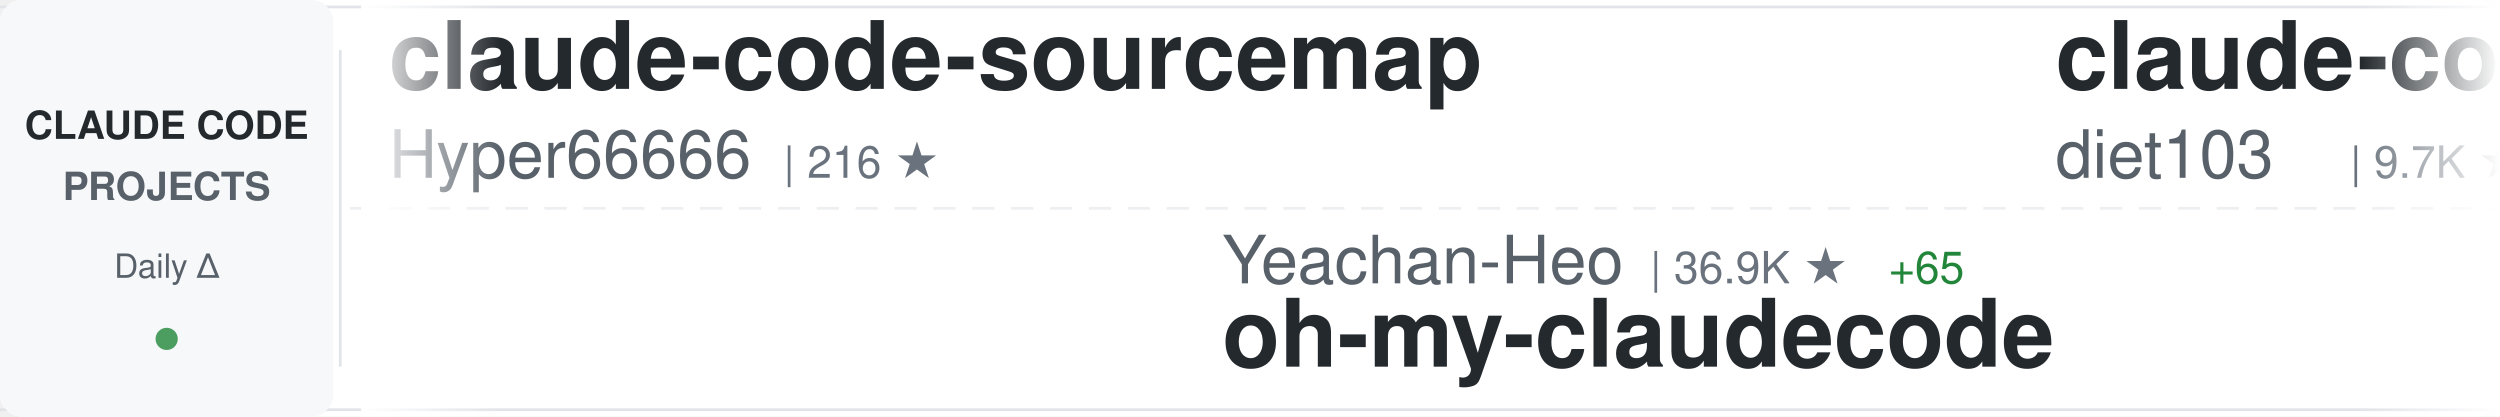
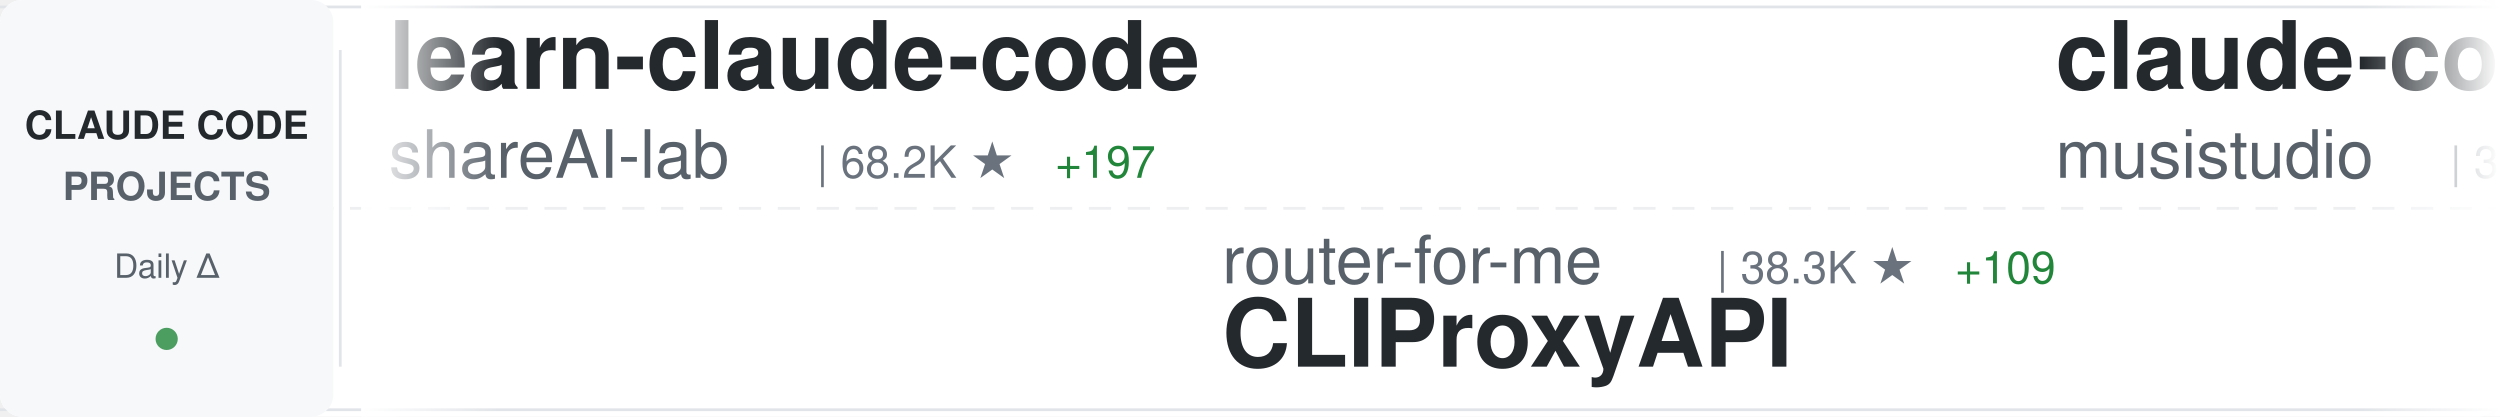
<svg xmlns="http://www.w3.org/2000/svg" width="900" height="150">
  <defs>
    <linearGradient id="awesomeLeftFade" x1="0%" y1="0%" x2="100%" y2="0%">
      <stop offset="0%" style="stop-color:#ffffff;stop-opacity:1" />
      <stop offset="100%" style="stop-color:#ffffff;stop-opacity:0" />
    </linearGradient>
    <linearGradient id="awesomeRightFade" x1="0%" y1="0%" x2="100%" y2="0%">
      <stop offset="0%" style="stop-color:#ffffff;stop-opacity:0" />
      <stop offset="100%" style="stop-color:#ffffff;stop-opacity:1" />
    </linearGradient>
  </defs>
  <rect width="900" height="150" fill="#ffffff" rx="8" />
  <rect x="0" y="2" width="900" height="1" fill="#e1e4e8" />
  <rect x="0" y="147" width="900" height="1" fill="#e1e4e8" />
  <line x1="0" y1="75" x2="900" y2="75" stroke="#e1e4e8" stroke-width="1" stroke-dasharray="8 6" opacity="0.6" />
  <rect x="0" y="0" width="120" height="150" fill="#f6f8fa" rx="8" />
  <text x="60" y="50" font-family="-apple-system, BlinkMacSystemFont, 'Segoe UI', Helvetica, Arial, sans-serif" font-size="14" font-weight="600" fill="#24292e" text-anchor="middle">CLAUDE CODE</text>
  <text x="60" y="72" font-family="-apple-system, BlinkMacSystemFont, 'Segoe UI', Helvetica, Arial, sans-serif" font-size="14" font-weight="600" fill="#586069" text-anchor="middle">PROJECTS</text>
  <text x="60" y="100" font-family="-apple-system, BlinkMacSystemFont, 'Segoe UI', Helvetica, Arial, sans-serif" font-size="12" font-weight="500" fill="#586069" text-anchor="middle">Daily Δ</text>
  <circle cx="60" cy="122" r="4" fill="#22863a" opacity="0.8" />
  <rect x="122" y="18" width="1" height="114" fill="#e1e4e8" />
  <clipPath id="awesomeTickerClip">
    <rect x="130" y="0" width="770" height="150" />
  </clipPath>
  <g clip-path="url(#awesomeTickerClip)">
    <g id="awesomeTickerItems">
      <animateTransform attributeName="transform" attributeType="XML" type="translate" from="0 0" to="-3000 0" dur="54s" repeatCount="indefinite" />
      <g transform="translate(0, 0)">
-         <text x="140" y="32" font-family="-apple-system, BlinkMacSystemFont, 'Segoe UI', Helvetica, Arial, sans-serif" font-size="34" font-weight="600" fill="#24292e">claude-code-sourcemap</text>
-         <text x="140" y="64" font-family="-apple-system, BlinkMacSystemFont, 'Segoe UI', Helvetica, Arial, sans-serif" font-size="24" font-weight="400" fill="#586069">Hyper66666</text>
-         <text x="282" y="64" font-family="-apple-system, BlinkMacSystemFont, 'Segoe UI', Helvetica, Arial, sans-serif" font-size="16" font-weight="500" fill="#6a737d">| 216 ★</text>
+         <text x="140" y="32" font-family="-apple-system, BlinkMacSystemFont, 'Segoe UI', Helvetica, Arial, sans-serif" font-size="34" font-weight="600" fill="#24292e">learn-claude-code</text>
+         <text x="140" y="64" font-family="-apple-system, BlinkMacSystemFont, 'Segoe UI', Helvetica, Arial, sans-serif" font-size="24" font-weight="400" fill="#586069">shareAI-lab</text>
+         <text x="294" y="64" font-family="-apple-system, BlinkMacSystemFont, 'Segoe UI', Helvetica, Arial, sans-serif" font-size="16" font-weight="500" fill="#6a737d">| 68.2K ★</text>
+         <text x="380" y="64" font-family="-apple-system, BlinkMacSystemFont, 'Segoe UI', Helvetica, Arial, sans-serif" font-size="16" font-weight="500" fill="#22863a"> +197</text>
      </g>
      <g transform="translate(300, 0)">
-         <text x="140" y="102" font-family="-apple-system, BlinkMacSystemFont, 'Segoe UI', Helvetica, Arial, sans-serif" font-size="24" font-weight="400" fill="#586069">Yeachan-Heo</text>
-         <text x="294" y="102" font-family="-apple-system, BlinkMacSystemFont, 'Segoe UI', Helvetica, Arial, sans-serif" font-size="16" font-weight="500" fill="#6a737d">| 36.9K ★</text>
-         <text x="380" y="102" font-family="-apple-system, BlinkMacSystemFont, 'Segoe UI', Helvetica, Arial, sans-serif" font-size="16" font-weight="500" fill="#22863a"> +65</text>
-         <text x="140" y="132" font-family="-apple-system, BlinkMacSystemFont, 'Segoe UI', Helvetica, Arial, sans-serif" font-size="34" font-weight="600" fill="#24292e">oh-my-claudecode</text>
+         <text x="140" y="102" font-family="-apple-system, BlinkMacSystemFont, 'Segoe UI', Helvetica, Arial, sans-serif" font-size="24" font-weight="400" fill="#586069">router-for-me</text>
+         <text x="318" y="102" font-family="-apple-system, BlinkMacSystemFont, 'Segoe UI', Helvetica, Arial, sans-serif" font-size="16" font-weight="500" fill="#6a737d">| 38.3K ★</text>
+         <text x="404" y="102" font-family="-apple-system, BlinkMacSystemFont, 'Segoe UI', Helvetica, Arial, sans-serif" font-size="16" font-weight="500" fill="#22863a"> +109</text>
+         <text x="140" y="132" font-family="-apple-system, BlinkMacSystemFont, 'Segoe UI', Helvetica, Arial, sans-serif" font-size="34" font-weight="600" fill="#24292e">CLIProxyAPI</text>
      </g>
      <g transform="translate(600, 0)">
-         <text x="140" y="32" font-family="-apple-system, BlinkMacSystemFont, 'Segoe UI', Helvetica, Arial, sans-serif" font-size="34" font-weight="600" fill="#24292e">claude-code-infrastructu...</text>
-         <text x="140" y="64" font-family="-apple-system, BlinkMacSystemFont, 'Segoe UI', Helvetica, Arial, sans-serif" font-size="24" font-weight="400" fill="#586069">diet103</text>
-         <text x="246" y="64" font-family="-apple-system, BlinkMacSystemFont, 'Segoe UI', Helvetica, Arial, sans-serif" font-size="16" font-weight="500" fill="#6a737d">| 9.7K ★</text>
-         <text x="323" y="64" font-family="-apple-system, BlinkMacSystemFont, 'Segoe UI', Helvetica, Arial, sans-serif" font-size="16" font-weight="500" fill="#22863a"> +1</text>
+         <text x="140" y="32" font-family="-apple-system, BlinkMacSystemFont, 'Segoe UI', Helvetica, Arial, sans-serif" font-size="34" font-weight="600" fill="#24292e">claude-code-router</text>
+         <text x="140" y="64" font-family="-apple-system, BlinkMacSystemFont, 'Segoe UI', Helvetica, Arial, sans-serif" font-size="24" font-weight="400" fill="#586069">musistudio</text>
+         <text x="282" y="64" font-family="-apple-system, BlinkMacSystemFont, 'Segoe UI', Helvetica, Arial, sans-serif" font-size="16" font-weight="500" fill="#6a737d">| 35.3K ★</text>
+         <text x="368" y="64" font-family="-apple-system, BlinkMacSystemFont, 'Segoe UI', Helvetica, Arial, sans-serif" font-size="16" font-weight="500" fill="#22863a"> +38</text>
      </g>
      <g transform="translate(900, 0)">
-         <text x="140" y="102" font-family="-apple-system, BlinkMacSystemFont, 'Segoe UI', Helvetica, Arial, sans-serif" font-size="24" font-weight="400" fill="#586069">anthropics</text>
-         <text x="282" y="102" font-family="-apple-system, BlinkMacSystemFont, 'Segoe UI', Helvetica, Arial, sans-serif" font-size="16" font-weight="500" fill="#6a737d">| 5.3K ★</text>
-         <text x="359" y="102" font-family="-apple-system, BlinkMacSystemFont, 'Segoe UI', Helvetica, Arial, sans-serif" font-size="16" font-weight="500" fill="#22863a"> +24</text>
-         <text x="140" y="132" font-family="-apple-system, BlinkMacSystemFont, 'Segoe UI', Helvetica, Arial, sans-serif" font-size="34" font-weight="600" fill="#24292e">claude-code-security-rev...</text>
+         <text x="140" y="102" font-family="-apple-system, BlinkMacSystemFont, 'Segoe UI', Helvetica, Arial, sans-serif" font-size="24" font-weight="400" fill="#586069">hangsman</text>
+         <text x="258" y="102" font-family="-apple-system, BlinkMacSystemFont, 'Segoe UI', Helvetica, Arial, sans-serif" font-size="16" font-weight="500" fill="#6a737d">| 787 ★</text>
+         <text x="140" y="132" font-family="-apple-system, BlinkMacSystemFont, 'Segoe UI', Helvetica, Arial, sans-serif" font-size="34" font-weight="600" fill="#24292e">claude-code-source</text>
      </g>
      <g transform="translate(1200, 0)">
-         <text x="140" y="32" font-family="-apple-system, BlinkMacSystemFont, 'Segoe UI', Helvetica, Arial, sans-serif" font-size="34" font-weight="600" fill="#24292e">claude-code-sourcemap</text>
-         <text x="140" y="64" font-family="-apple-system, BlinkMacSystemFont, 'Segoe UI', Helvetica, Arial, sans-serif" font-size="24" font-weight="400" fill="#586069">ChinaSiro</text>
-         <text x="270" y="64" font-family="-apple-system, BlinkMacSystemFont, 'Segoe UI', Helvetica, Arial, sans-serif" font-size="16" font-weight="500" fill="#6a737d">| 9.4K ★</text>
-         <text x="347" y="64" font-family="-apple-system, BlinkMacSystemFont, 'Segoe UI', Helvetica, Arial, sans-serif" font-size="16" font-weight="500" fill="#22863a"> +6</text>
+         <text x="140" y="32" font-family="-apple-system, BlinkMacSystemFont, 'Segoe UI', Helvetica, Arial, sans-serif" font-size="34" font-weight="600" fill="#24292e">claude-code-security-rev...</text>
+         <text x="140" y="64" font-family="-apple-system, BlinkMacSystemFont, 'Segoe UI', Helvetica, Arial, sans-serif" font-size="24" font-weight="400" fill="#586069">anthropics</text>
+         <text x="282" y="64" font-family="-apple-system, BlinkMacSystemFont, 'Segoe UI', Helvetica, Arial, sans-serif" font-size="16" font-weight="500" fill="#6a737d">| 5.3K ★</text>
+         <text x="359" y="64" font-family="-apple-system, BlinkMacSystemFont, 'Segoe UI', Helvetica, Arial, sans-serif" font-size="16" font-weight="500" fill="#22863a"> +30</text>
      </g>
      <g transform="translate(1500, 0)">
-         <text x="140" y="102" font-family="-apple-system, BlinkMacSystemFont, 'Segoe UI', Helvetica, Arial, sans-serif" font-size="24" font-weight="400" fill="#586069">SeemSeam</text>
-         <text x="258" y="102" font-family="-apple-system, BlinkMacSystemFont, 'Segoe UI', Helvetica, Arial, sans-serif" font-size="16" font-weight="500" fill="#6a737d">| 3.1K ★</text>
-         <text x="335" y="102" font-family="-apple-system, BlinkMacSystemFont, 'Segoe UI', Helvetica, Arial, sans-serif" font-size="16" font-weight="500" fill="#22863a"> +12</text>
-         <text x="140" y="132" font-family="-apple-system, BlinkMacSystemFont, 'Segoe UI', Helvetica, Arial, sans-serif" font-size="34" font-weight="600" fill="#24292e">claude_codex_bridge</text>
+         <text x="140" y="102" font-family="-apple-system, BlinkMacSystemFont, 'Segoe UI', Helvetica, Arial, sans-serif" font-size="24" font-weight="400" fill="#586069">luongnv89</text>
+         <text x="270" y="102" font-family="-apple-system, BlinkMacSystemFont, 'Segoe UI', Helvetica, Arial, sans-serif" font-size="16" font-weight="500" fill="#6a737d">| 38.1K ★</text>
+         <text x="356" y="102" font-family="-apple-system, BlinkMacSystemFont, 'Segoe UI', Helvetica, Arial, sans-serif" font-size="16" font-weight="500" fill="#22863a"> +136</text>
+         <text x="140" y="132" font-family="-apple-system, BlinkMacSystemFont, 'Segoe UI', Helvetica, Arial, sans-serif" font-size="34" font-weight="600" fill="#24292e">claude-howto</text>
      </g>
      <g transform="translate(1800, 0)">
-         <text x="140" y="32" font-family="-apple-system, BlinkMacSystemFont, 'Segoe UI', Helvetica, Arial, sans-serif" font-size="34" font-weight="600" fill="#24292e">claude-code-hooks-master...</text>
-         <text x="140" y="64" font-family="-apple-system, BlinkMacSystemFont, 'Segoe UI', Helvetica, Arial, sans-serif" font-size="24" font-weight="400" fill="#586069">disler</text>
-         <text x="234" y="64" font-family="-apple-system, BlinkMacSystemFont, 'Segoe UI', Helvetica, Arial, sans-serif" font-size="16" font-weight="500" fill="#6a737d">| 3.8K ★</text>
-         <text x="311" y="64" font-family="-apple-system, BlinkMacSystemFont, 'Segoe UI', Helvetica, Arial, sans-serif" font-size="16" font-weight="500" fill="#22863a"> +2</text>
+         <text x="140" y="32" font-family="-apple-system, BlinkMacSystemFont, 'Segoe UI', Helvetica, Arial, sans-serif" font-size="34" font-weight="600" fill="#24292e">oh-my-claudecode</text>
+         <text x="140" y="64" font-family="-apple-system, BlinkMacSystemFont, 'Segoe UI', Helvetica, Arial, sans-serif" font-size="24" font-weight="400" fill="#586069">Yeachan-Heo</text>
+         <text x="294" y="64" font-family="-apple-system, BlinkMacSystemFont, 'Segoe UI', Helvetica, Arial, sans-serif" font-size="16" font-weight="500" fill="#6a737d">| 36.9K ★</text>
+         <text x="380" y="64" font-family="-apple-system, BlinkMacSystemFont, 'Segoe UI', Helvetica, Arial, sans-serif" font-size="16" font-weight="500" fill="#22863a"> +72</text>
      </g>
      <g transform="translate(2100, 0)">
-         <text x="140" y="102" font-family="-apple-system, BlinkMacSystemFont, 'Segoe UI', Helvetica, Arial, sans-serif" font-size="24" font-weight="400" fill="#586069">anthropics</text>
-         <text x="282" y="102" font-family="-apple-system, BlinkMacSystemFont, 'Segoe UI', Helvetica, Arial, sans-serif" font-size="16" font-weight="500" fill="#6a737d">| 154.5K ★</text>
-         <text x="377" y="102" font-family="-apple-system, BlinkMacSystemFont, 'Segoe UI', Helvetica, Arial, sans-serif" font-size="16" font-weight="500" fill="#22863a"> +419</text>
-         <text x="140" y="132" font-family="-apple-system, BlinkMacSystemFont, 'Segoe UI', Helvetica, Arial, sans-serif" font-size="34" font-weight="600" fill="#24292e">skills</text>
+         <text x="140" y="102" font-family="-apple-system, BlinkMacSystemFont, 'Segoe UI', Helvetica, Arial, sans-serif" font-size="24" font-weight="400" fill="#586069">frankbria</text>
+         <text x="270" y="102" font-family="-apple-system, BlinkMacSystemFont, 'Segoe UI', Helvetica, Arial, sans-serif" font-size="16" font-weight="500" fill="#6a737d">| 9.5K ★</text>
+         <text x="347" y="102" font-family="-apple-system, BlinkMacSystemFont, 'Segoe UI', Helvetica, Arial, sans-serif" font-size="16" font-weight="500" fill="#22863a"> +7</text>
+         <text x="140" y="132" font-family="-apple-system, BlinkMacSystemFont, 'Segoe UI', Helvetica, Arial, sans-serif" font-size="34" font-weight="600" fill="#24292e">ralph-claude-code</text>
      </g>
      <g transform="translate(2400, 0)">
-         <text x="140" y="32" font-family="-apple-system, BlinkMacSystemFont, 'Segoe UI', Helvetica, Arial, sans-serif" font-size="34" font-weight="600" fill="#24292e">claude-code-rev</text>
-         <text x="140" y="64" font-family="-apple-system, BlinkMacSystemFont, 'Segoe UI', Helvetica, Arial, sans-serif" font-size="24" font-weight="400" fill="#586069">oboard</text>
-         <text x="234" y="64" font-family="-apple-system, BlinkMacSystemFont, 'Segoe UI', Helvetica, Arial, sans-serif" font-size="16" font-weight="500" fill="#6a737d">| 3.2K ★</text>
-         <text x="311" y="64" font-family="-apple-system, BlinkMacSystemFont, 'Segoe UI', Helvetica, Arial, sans-serif" font-size="16" font-weight="500" fill="#22863a"> +4</text>
+         <text x="140" y="32" font-family="-apple-system, BlinkMacSystemFont, 'Segoe UI', Helvetica, Arial, sans-serif" font-size="34" font-weight="600" fill="#24292e">Claude-code</text>
+         <text x="140" y="64" font-family="-apple-system, BlinkMacSystemFont, 'Segoe UI', Helvetica, Arial, sans-serif" font-size="24" font-weight="400" fill="#586069">zstmfhy</text>
+         <text x="246" y="64" font-family="-apple-system, BlinkMacSystemFont, 'Segoe UI', Helvetica, Arial, sans-serif" font-size="16" font-weight="500" fill="#6a737d">| 190 ★</text>
      </g>
      <g transform="translate(2700, 0)">
-         <text x="140" y="102" font-family="-apple-system, BlinkMacSystemFont, 'Segoe UI', Helvetica, Arial, sans-serif" font-size="24" font-weight="400" fill="#586069">jeremylongshore</text>
-         <text x="342" y="102" font-family="-apple-system, BlinkMacSystemFont, 'Segoe UI', Helvetica, Arial, sans-serif" font-size="16" font-weight="500" fill="#6a737d">| 2.4K ★</text>
-         <text x="419" y="102" font-family="-apple-system, BlinkMacSystemFont, 'Segoe UI', Helvetica, Arial, sans-serif" font-size="16" font-weight="500" fill="#22863a"> +12</text>
-         <text x="140" y="132" font-family="-apple-system, BlinkMacSystemFont, 'Segoe UI', Helvetica, Arial, sans-serif" font-size="34" font-weight="600" fill="#24292e">claude-code-plugins-plus...</text>
+         <text x="140" y="102" font-family="-apple-system, BlinkMacSystemFont, 'Segoe UI', Helvetica, Arial, sans-serif" font-size="24" font-weight="400" fill="#586069">feiskyer</text>
+         <text x="258" y="102" font-family="-apple-system, BlinkMacSystemFont, 'Segoe UI', Helvetica, Arial, sans-serif" font-size="16" font-weight="500" fill="#6a737d">| 1.6K ★</text>
+         <text x="335" y="102" font-family="-apple-system, BlinkMacSystemFont, 'Segoe UI', Helvetica, Arial, sans-serif" font-size="16" font-weight="500" fill="#22863a"> +1</text>
+         <text x="140" y="132" font-family="-apple-system, BlinkMacSystemFont, 'Segoe UI', Helvetica, Arial, sans-serif" font-size="34" font-weight="600" fill="#24292e">claude-code-settings</text>
      </g>
      <g transform="translate(3000, 0)">
-         <text x="140" y="32" font-family="-apple-system, BlinkMacSystemFont, 'Segoe UI', Helvetica, Arial, sans-serif" font-size="34" font-weight="600" fill="#24292e">claude-code-sourcemap</text>
-         <text x="140" y="64" font-family="-apple-system, BlinkMacSystemFont, 'Segoe UI', Helvetica, Arial, sans-serif" font-size="24" font-weight="400" fill="#586069">Hyper66666</text>
-         <text x="282" y="64" font-family="-apple-system, BlinkMacSystemFont, 'Segoe UI', Helvetica, Arial, sans-serif" font-size="16" font-weight="500" fill="#6a737d">| 216 ★</text>
+         <text x="140" y="32" font-family="-apple-system, BlinkMacSystemFont, 'Segoe UI', Helvetica, Arial, sans-serif" font-size="34" font-weight="600" fill="#24292e">learn-claude-code</text>
+         <text x="140" y="64" font-family="-apple-system, BlinkMacSystemFont, 'Segoe UI', Helvetica, Arial, sans-serif" font-size="24" font-weight="400" fill="#586069">shareAI-lab</text>
+         <text x="294" y="64" font-family="-apple-system, BlinkMacSystemFont, 'Segoe UI', Helvetica, Arial, sans-serif" font-size="16" font-weight="500" fill="#6a737d">| 68.2K ★</text>
+         <text x="380" y="64" font-family="-apple-system, BlinkMacSystemFont, 'Segoe UI', Helvetica, Arial, sans-serif" font-size="16" font-weight="500" fill="#22863a"> +197</text>
      </g>
      <g transform="translate(3300, 0)">
-         <text x="140" y="102" font-family="-apple-system, BlinkMacSystemFont, 'Segoe UI', Helvetica, Arial, sans-serif" font-size="24" font-weight="400" fill="#586069">Yeachan-Heo</text>
-         <text x="294" y="102" font-family="-apple-system, BlinkMacSystemFont, 'Segoe UI', Helvetica, Arial, sans-serif" font-size="16" font-weight="500" fill="#6a737d">| 36.9K ★</text>
-         <text x="380" y="102" font-family="-apple-system, BlinkMacSystemFont, 'Segoe UI', Helvetica, Arial, sans-serif" font-size="16" font-weight="500" fill="#22863a"> +65</text>
-         <text x="140" y="132" font-family="-apple-system, BlinkMacSystemFont, 'Segoe UI', Helvetica, Arial, sans-serif" font-size="34" font-weight="600" fill="#24292e">oh-my-claudecode</text>
+         <text x="140" y="102" font-family="-apple-system, BlinkMacSystemFont, 'Segoe UI', Helvetica, Arial, sans-serif" font-size="24" font-weight="400" fill="#586069">router-for-me</text>
+         <text x="318" y="102" font-family="-apple-system, BlinkMacSystemFont, 'Segoe UI', Helvetica, Arial, sans-serif" font-size="16" font-weight="500" fill="#6a737d">| 38.3K ★</text>
+         <text x="404" y="102" font-family="-apple-system, BlinkMacSystemFont, 'Segoe UI', Helvetica, Arial, sans-serif" font-size="16" font-weight="500" fill="#22863a"> +109</text>
+         <text x="140" y="132" font-family="-apple-system, BlinkMacSystemFont, 'Segoe UI', Helvetica, Arial, sans-serif" font-size="34" font-weight="600" fill="#24292e">CLIProxyAPI</text>
      </g>
      <g transform="translate(3600, 0)">
-         <text x="140" y="32" font-family="-apple-system, BlinkMacSystemFont, 'Segoe UI', Helvetica, Arial, sans-serif" font-size="34" font-weight="600" fill="#24292e">claude-code-infrastructu...</text>
-         <text x="140" y="64" font-family="-apple-system, BlinkMacSystemFont, 'Segoe UI', Helvetica, Arial, sans-serif" font-size="24" font-weight="400" fill="#586069">diet103</text>
-         <text x="246" y="64" font-family="-apple-system, BlinkMacSystemFont, 'Segoe UI', Helvetica, Arial, sans-serif" font-size="16" font-weight="500" fill="#6a737d">| 9.7K ★</text>
-         <text x="323" y="64" font-family="-apple-system, BlinkMacSystemFont, 'Segoe UI', Helvetica, Arial, sans-serif" font-size="16" font-weight="500" fill="#22863a"> +1</text>
+         <text x="140" y="32" font-family="-apple-system, BlinkMacSystemFont, 'Segoe UI', Helvetica, Arial, sans-serif" font-size="34" font-weight="600" fill="#24292e">claude-code-router</text>
+         <text x="140" y="64" font-family="-apple-system, BlinkMacSystemFont, 'Segoe UI', Helvetica, Arial, sans-serif" font-size="24" font-weight="400" fill="#586069">musistudio</text>
+         <text x="282" y="64" font-family="-apple-system, BlinkMacSystemFont, 'Segoe UI', Helvetica, Arial, sans-serif" font-size="16" font-weight="500" fill="#6a737d">| 35.3K ★</text>
+         <text x="368" y="64" font-family="-apple-system, BlinkMacSystemFont, 'Segoe UI', Helvetica, Arial, sans-serif" font-size="16" font-weight="500" fill="#22863a"> +38</text>
      </g>
      <g transform="translate(3900, 0)">
-         <text x="140" y="102" font-family="-apple-system, BlinkMacSystemFont, 'Segoe UI', Helvetica, Arial, sans-serif" font-size="24" font-weight="400" fill="#586069">anthropics</text>
-         <text x="282" y="102" font-family="-apple-system, BlinkMacSystemFont, 'Segoe UI', Helvetica, Arial, sans-serif" font-size="16" font-weight="500" fill="#6a737d">| 5.3K ★</text>
-         <text x="359" y="102" font-family="-apple-system, BlinkMacSystemFont, 'Segoe UI', Helvetica, Arial, sans-serif" font-size="16" font-weight="500" fill="#22863a"> +24</text>
-         <text x="140" y="132" font-family="-apple-system, BlinkMacSystemFont, 'Segoe UI', Helvetica, Arial, sans-serif" font-size="34" font-weight="600" fill="#24292e">claude-code-security-rev...</text>
+         <text x="140" y="102" font-family="-apple-system, BlinkMacSystemFont, 'Segoe UI', Helvetica, Arial, sans-serif" font-size="24" font-weight="400" fill="#586069">hangsman</text>
+         <text x="258" y="102" font-family="-apple-system, BlinkMacSystemFont, 'Segoe UI', Helvetica, Arial, sans-serif" font-size="16" font-weight="500" fill="#6a737d">| 787 ★</text>
+         <text x="140" y="132" font-family="-apple-system, BlinkMacSystemFont, 'Segoe UI', Helvetica, Arial, sans-serif" font-size="34" font-weight="600" fill="#24292e">claude-code-source</text>
      </g>
    </g>
  </g>
  <rect x="130" y="0" width="50" height="150" fill="url(#awesomeLeftFade)" />
  <rect x="850" y="0" width="50" height="150" fill="url(#awesomeRightFade)" />
</svg>
